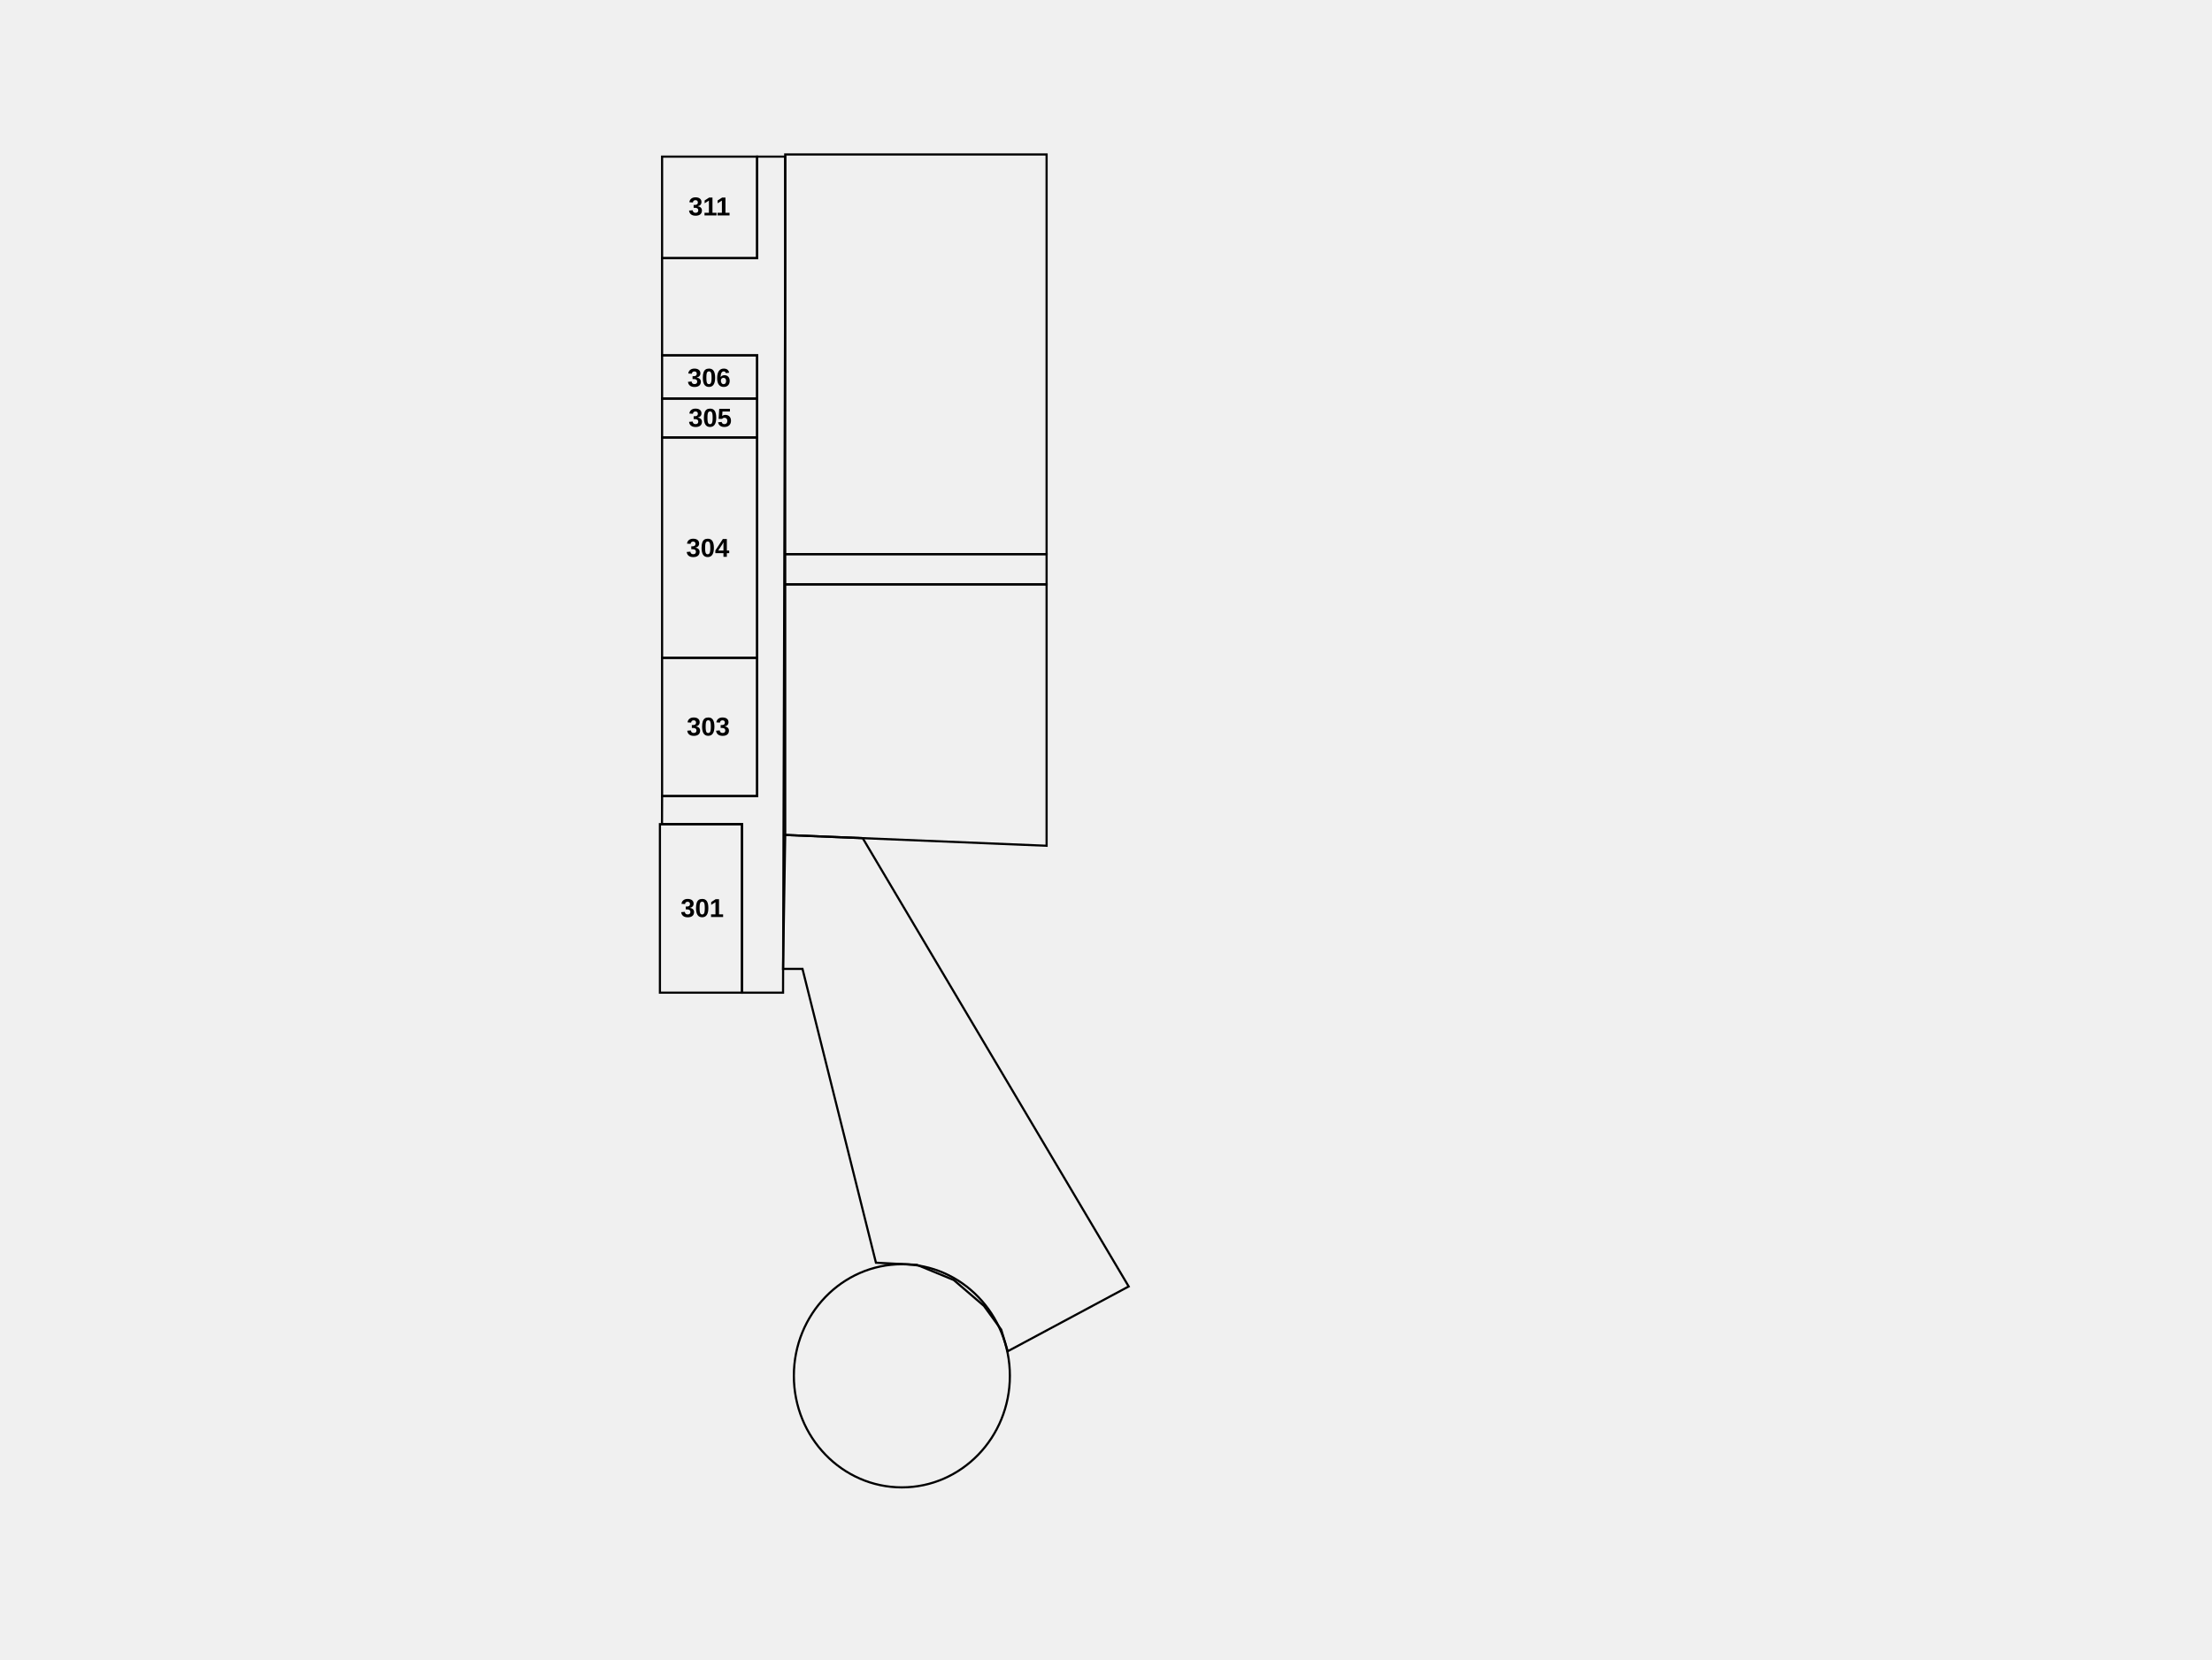
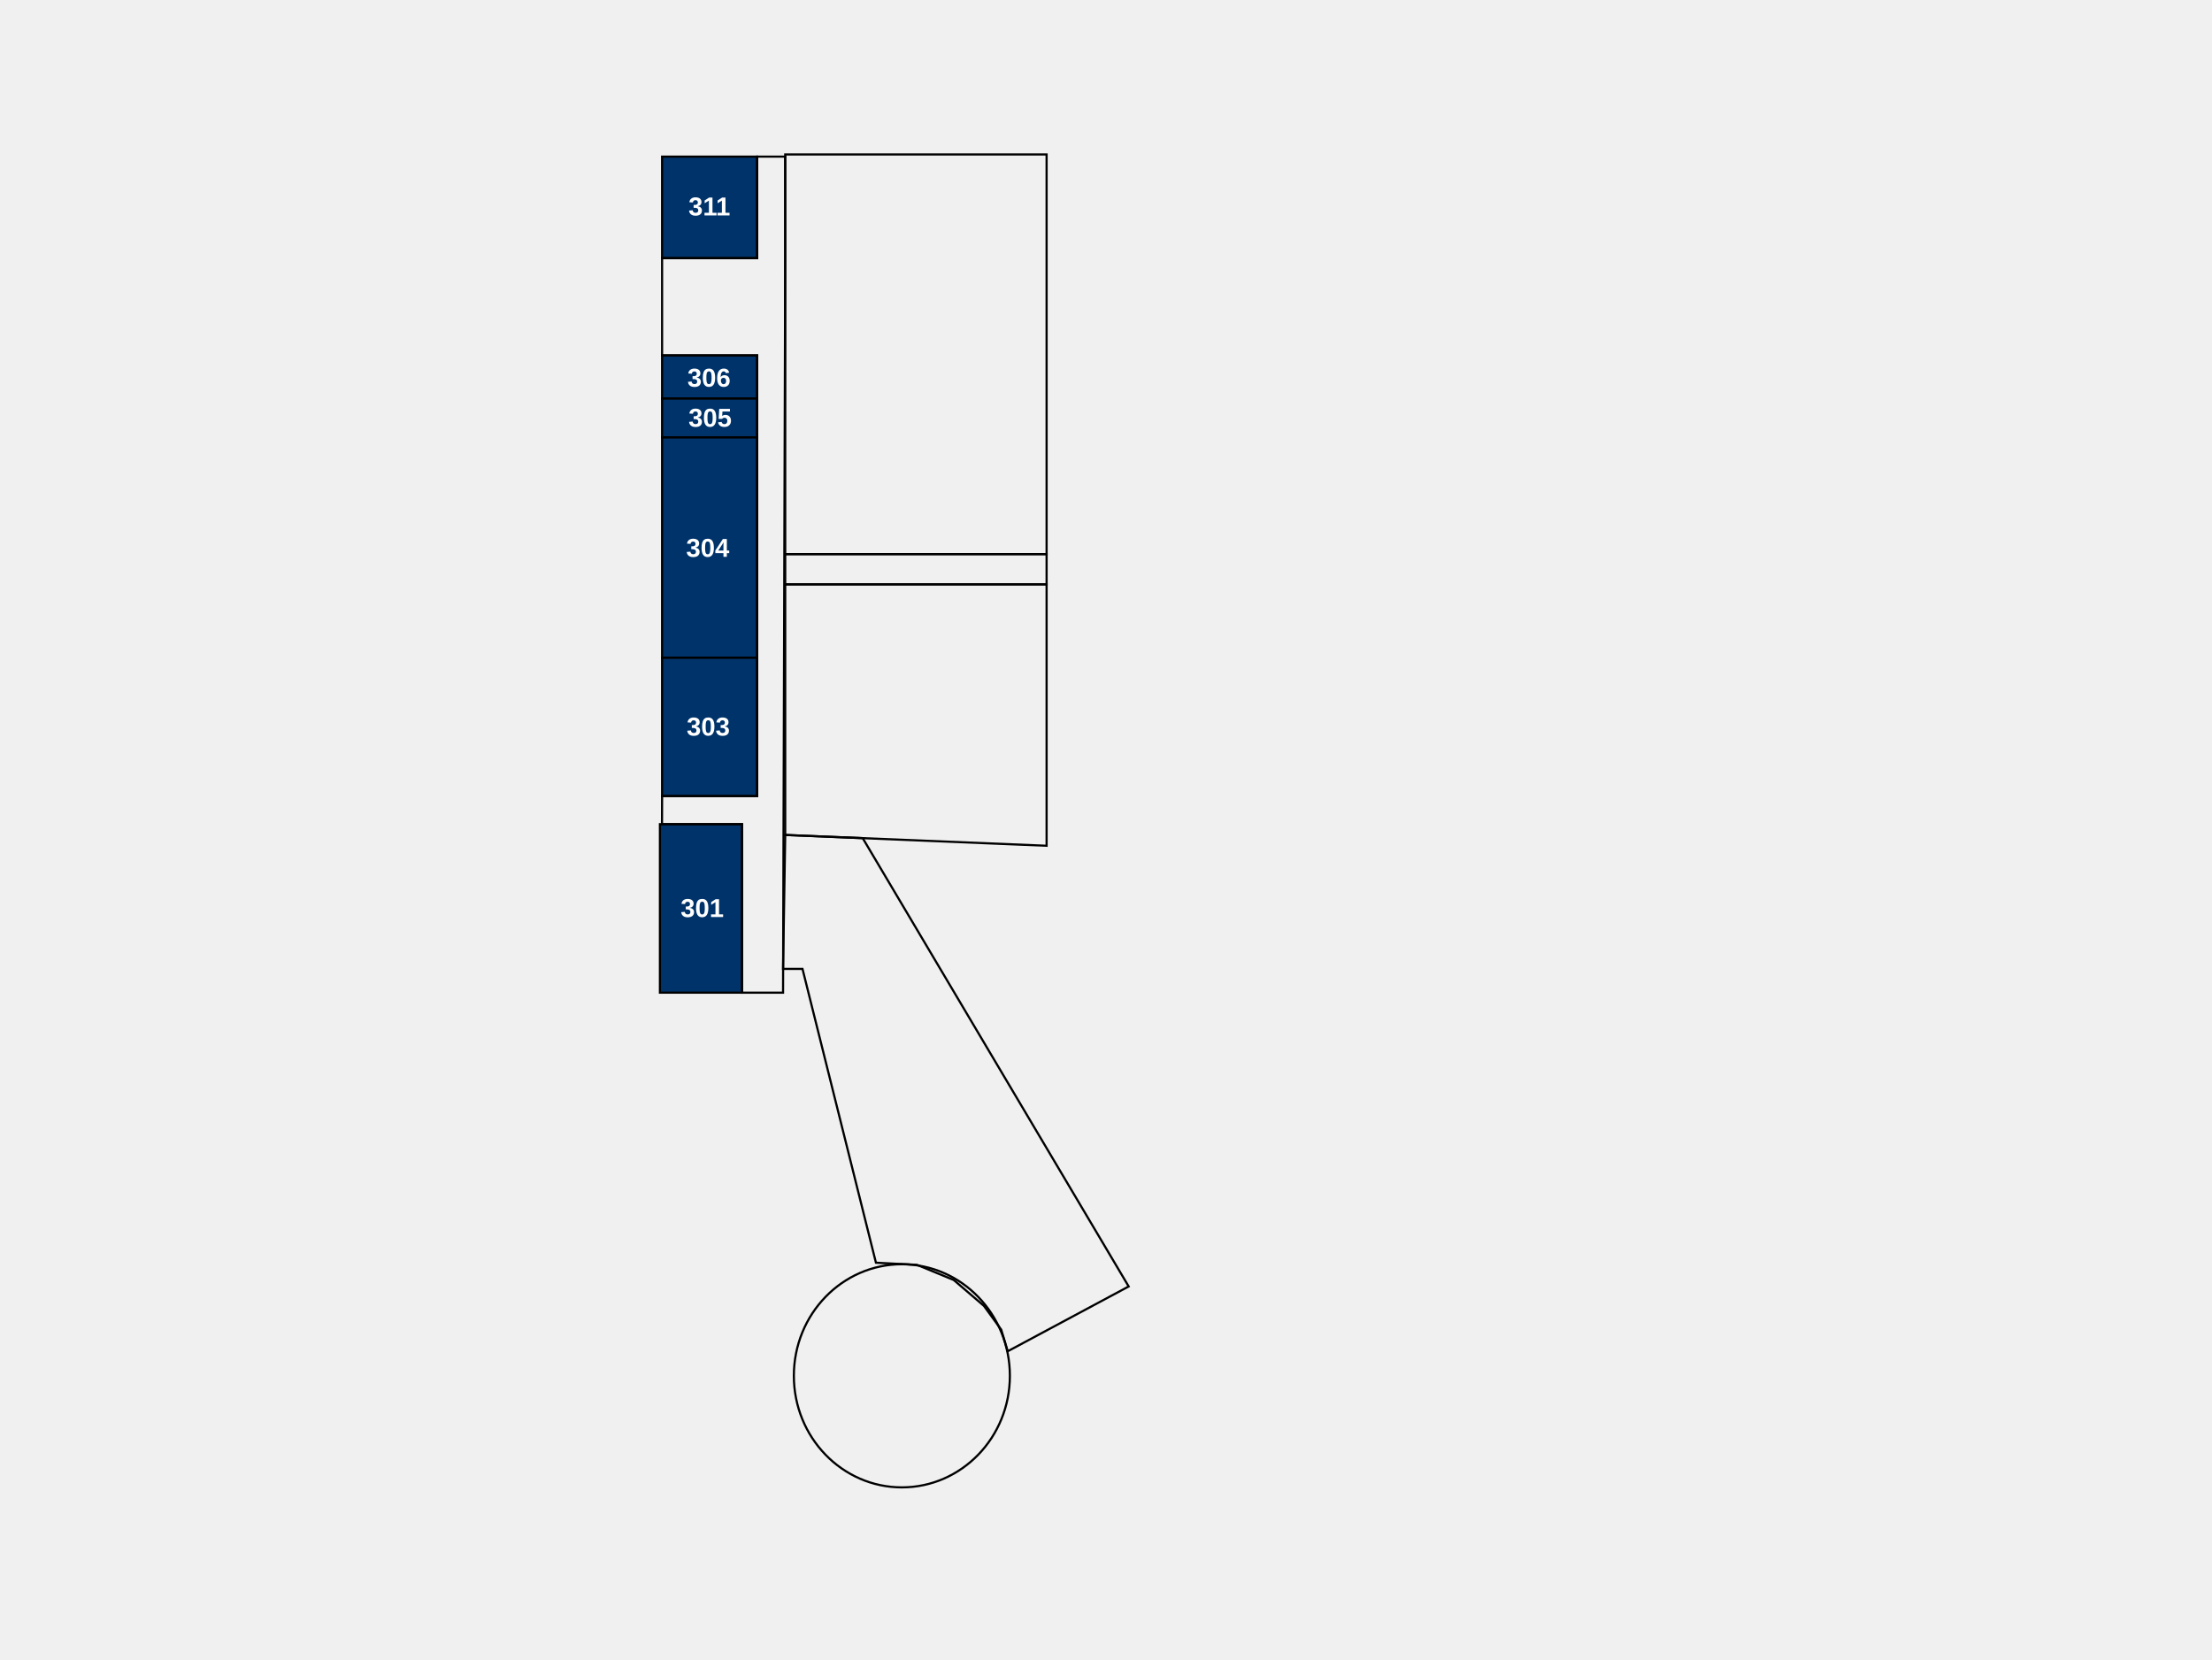
<svg xmlns="http://www.w3.org/2000/svg" xml:space="preserve" width="270.933mm" height="203.2mm" version="1.1" shape-rendering="geometricPrecision" text-rendering="geometricPrecision" image-rendering="optimizeQuality" fill-rule="evenodd" clip-rule="evenodd" viewBox="0 0 27093.32 20320">
  <defs>
    <font id="FontID0" horiz-adv-x="722" font-variant="normal" fill-rule="nonzero" font-style="normal" font-weight="700">
      <font-face font-family="Arial">
        <font-face-src>
          <font-face-name name="Arial Fett" />
        </font-face-src>
      </font-face>
      <missing-glyph>
        <path d="M0 0z" />
      </missing-glyph>
      <glyph unicode="0" horiz-adv-x="556" d="M274.488 720c69.354,0 123.528,-24.819 162.677,-74.488 46.488,-58.677 69.827,-156.189 69.827,-292.189 0,-135.811 -23.496,-233.48 -70.331,-292.819 -38.835,-49.008 -92.819,-73.512 -162.173,-73.512 -69.669,0 -125.827,26.835 -168.472,80.504 -42.677,53.669 -64,149.512 -64,287.181 0,135.15 23.496,232.504 70.331,291.811 38.835,49.008 92.819,73.512 162.142,73.512zm0 -113.984c-16.315,0 -30.992,-5.354 -43.654,-16 -12.819,-10.52 -22.835,-29.512 -29.827,-57.008 -9.354,-35.496 -14.016,-95.496 -14.016,-179.685 0,-84.315 4.189,-142.142 12.504,-173.669 8.346,-31.496 18.835,-52.472 31.496,-62.992 12.661,-10.488 27.181,-15.653 43.496,-15.653 16.346,0 31.024,5.323 43.843,16 12.661,10.488 22.677,29.48 29.669,57.008 9.323,35.15 14.016,94.992 14.016,179.307 0,84.189 -4.189,142.016 -12.504,173.512 -8.346,31.496 -18.835,52.661 -31.496,63.181 -12.693,10.646 -27.181,16 -43.528,16z" />
      <glyph unicode="1" horiz-adv-x="556" d="M393.008 0l-137.008 0 0 518.331c-49.984,-46.992 -109.008,-81.827 -177.008,-104.315l0 124.976c35.843,11.685 74.677,33.827 116.504,66.677 42.016,32.661 70.677,70.835 86.331,114.331l111.181 0 0 -720z" />
      <glyph unicode="3" horiz-adv-x="556" d="M38.016 189.827l132.976 16.189c4.189,-34.016 15.496,-60 34.016,-78.016 18.488,-17.984 40.819,-26.992 66.992,-26.992 28.157,0 51.843,10.835 71.181,32.315 19.15,21.512 28.819,50.52 28.819,87.181 0,34.488 -9.165,61.984 -27.654,82.173 -18.52,20.157 -41.008,30.331 -67.685,30.331 -17.48,0 -38.331,-3.496 -62.646,-10.331l15.15 111.339c37.008,-1.008 65.165,7.15 84.661,24.315 19.496,17.008 29.165,39.843 29.165,68.347 0,24.157 -7.15,43.339 -21.48,57.827 -14.331,14.331 -33.354,21.512 -57.165,21.512 -23.528,0 -43.528,-8.189 -60,-24.504 -16.693,-16.346 -26.677,-40.189 -30.331,-71.496l-126.016 21.48c8.819,43.685 22.016,78.52 39.843,104.661 17.669,26.016 42.488,46.52 74.173,61.512 31.654,14.835 67.307,22.331 106.646,22.331 67.339,0 121.354,-21.512 162.016,-64.661 33.48,-35.339 50.331,-75.339 50.331,-119.843 0,-62.992 -34.331,-113.48 -103.181,-150.992 41.008,-8.85 73.669,-28.504 98.331,-59.181 24.504,-30.646 36.85,-67.653 36.85,-110.992 0,-62.835 -22.992,-116.504 -68.85,-160.819 -45.827,-44.346 -102.835,-66.52 -171.15,-66.52 -64.661,0 -118.331,18.677 -160.85,56.189 -42.646,37.323 -67.339,86.142 -74.142,146.646z" />
      <glyph unicode="4" horiz-adv-x="556" d="M310.992 0l0 144 -292 0 0 119.496 309.669 455.496 115.339 0 0 -454.992 89.008 0 0 -120 -89.008 0 0 -144 -133.008 0zm0 264l0 244.504 -163.654 -244.504 163.654 0z" />
      <glyph unicode="5" horiz-adv-x="556" d="M44 183.843l137.008 14.173c4,-31.024 15.496,-55.685 34.646,-73.858 19.339,-18.142 41.512,-27.15 66.677,-27.15 28.661,0 53.008,11.653 72.85,35.15 19.811,23.496 29.827,58.835 29.827,106.016 0,44.315 -9.827,77.48 -29.669,99.653 -19.685,22.173 -45.323,33.165 -77.008,33.165 -39.496,0 -74.992,-17.323 -106.331,-52l-110.992 16 69.984 372 363.024 0 0 -128 -258.835 0 -21.669 -121.827c30.488,15.181 61.827,22.835 93.827,22.835 61.008,0 112.661,-22.173 154.992,-66.677 42.488,-44.315 63.685,-101.984 63.685,-172.976 0,-59.181 -17.197,-111.843 -51.339,-158.331 -46.677,-63.339 -111.339,-95.024 -194.016,-95.024 -66.173,0 -120.157,17.827 -161.827,53.354 -41.827,35.654 -66.677,83.307 -74.835,143.496z" />
      <glyph unicode="6" horiz-adv-x="556" d="M506.992 540.661l-132.976 -14.646c-3.181,27.307 -11.685,47.496 -25.354,60.472 -13.669,13.008 -31.339,19.528 -53.165,19.528 -29.008,0 -53.48,-13.008 -73.48,-39.024 -20,-25.984 -32.504,-80.157 -37.669,-162.488 34.142,40.315 76.472,60.504 127.307,60.504 57.165,0 106.362,-21.827 147.181,-65.512 40.819,-43.843 61.165,-100.157 61.165,-169.323 0,-73.354 -21.512,-132.346 -64.504,-176.661 -42.992,-44.346 -98.173,-66.52 -165.48,-66.52 -72.189,0 -131.685,28.189 -178.173,84.504 -46.52,56.346 -69.827,148.504 -69.827,276.85 0,131.496 24.315,226.331 72.819,284.472 48.504,58.173 111.496,87.181 189.008,87.181 54.331,0 99.339,-15.339 134.992,-45.984 35.654,-30.52 58.331,-75.024 68.157,-133.354zm-310.992 -299.654c0,-44.661 10.331,-79.181 30.835,-103.496 20.504,-24.346 43.843,-36.504 70.331,-36.504 25.323,0 46.488,9.984 63.496,29.827 16.85,20 25.354,52.661 25.354,97.984 0,46.677 -9.197,80.85 -27.339,102.677 -18.331,21.669 -41.008,32.504 -68.347,32.504 -26.488,0 -48.661,-10.331 -66.992,-31.181 -18.173,-20.661 -27.339,-51.307 -27.339,-91.811z" />
    </font>
  </defs>
  <g id="Ebene_x0020_1">
-     <rect id="206_311" class="roomSVG" fill="none" stroke="black" stroke-width="26.45" stroke-miterlimit="22.926" x="8109.47" y="1918.23" width="1164.17" height="1243.54" />
+     <rect id="206_311" class="roomSVG" fill="#00336A" stroke="black" stroke-width="26.45" stroke-miterlimit="22.926" x="8109.47" y="1918.23" width="1164.17" height="1243.54" />
    <rect fill="none" stroke="black" stroke-width="26.45" stroke-miterlimit="22.926" x="9617.6" y="1891.76" width="3201.46" height="4894.79" />
    <rect fill="none" stroke="black" stroke-width="26.45" stroke-miterlimit="22.926" x="9617.6" y="6786.56" width="3201.46" height="370.42" />
    <polygon fill="none" stroke="black" stroke-width="26.45" stroke-miterlimit="22.926" points="9617.6,7156.98 12819.06,7156.98 12819.06,10358.44 9617.6,10226.15 " />
-     <rect id="206_306" class="roomSVG" fill="none" stroke="black" stroke-width="26.45" stroke-miterlimit="22.926" x="8109.47" y="4352.4" width="1164.17" height="529.16" />
-     <rect id="206_305" class="roomSVG" fill="none" stroke="black" stroke-width="26.45" stroke-miterlimit="22.926" x="8109.47" y="4881.56" width="1164.17" height="476.25" />
-     <rect id="206_304" class="roomSVG" fill="none" stroke="black" stroke-width="26.45" stroke-miterlimit="22.926" x="8109.47" y="5357.81" width="1164.17" height="2698.75" />
-     <rect id="206_303" class="roomSVG" fill="none" stroke="black" stroke-width="26.45" stroke-miterlimit="22.926" x="8109.47" y="8056.56" width="1164.17" height="1693.34" />
-     <rect id="206_301" class="roomSVG" fill="none" stroke="black" stroke-width="26.45" stroke-miterlimit="22.926" x="8083.01" y="10093.84" width="1005.42" height="2063.75" />
+     <rect id="206_306" class="roomSVG" fill="#00336A" stroke="black" stroke-width="26.45" stroke-miterlimit="22.926" x="8109.47" y="4352.4" width="1164.17" height="529.16" />
+     <rect id="206_305" class="roomSVG" fill="#00336A" stroke="black" stroke-width="26.45" stroke-miterlimit="22.926" x="8109.47" y="4881.56" width="1164.17" height="476.25" />
+     <rect id="206_304" class="roomSVG" fill="#00336A" stroke="black" stroke-width="26.45" stroke-miterlimit="22.926" x="8109.47" y="5357.81" width="1164.17" height="2698.75" />
+     <rect id="206_303" class="roomSVG" fill="#00336A" stroke="black" stroke-width="26.45" stroke-miterlimit="22.926" x="8109.47" y="8056.56" width="1164.17" height="1693.34" />
+     <rect id="206_301" class="roomSVG" fill="#00336A" stroke="black" stroke-width="26.45" stroke-miterlimit="22.926" x="8083.01" y="10093.84" width="1005.42" height="2063.75" />
    <polygon fill="none" stroke="black" stroke-width="26.45" stroke-miterlimit="22.926" points="9617.6,10226.15 10566.86,10265.37 13824.47,15755.94 12342.81,16549.69 12263.43,16285.1 12051.76,15994.06 11681.35,15676.56 11231.56,15491.35 10728.85,15464.9 9829.26,11866.56 9591.14,11866.56 " />
    <ellipse fill="none" stroke="black" stroke-width="26.45" stroke-miterlimit="22.926" cx="11046.35" cy="16850.16" rx="1322.92" ry="1366.4" />
    <polygon fill="none" stroke="black" stroke-width="26.45" stroke-miterlimit="22.926" points="9273.64,1918.23 9617.6,1918.23 9617.6,3161.77 9591.14,12157.6 9088.43,12157.6 9088.43,10093.85 8108.33,10093.85 8109.47,9749.9 9273.64,9749.9 9273.64,4352.4 8109.47,4352.4 8109.47,3161.77 9273.64,3161.77 " />
-     <text x="8432.36" y="2638.33" fill="black" font-weight="bold" font-size="317.5px" font-family="Arial">311</text>
-     <text x="8419.16" y="4735.85" fill="black" font-weight="bold" font-size="317.5px" font-family="Arial">306</text>
-     <text x="8432.48" y="5226.2" fill="black" font-weight="bold" font-size="317.5px" font-family="Arial">305</text>
-     <text x="8403.72" y="6819.6" fill="black" font-weight="bold" font-size="317.5px" font-family="Arial">304</text>
-     <text x="8410.27" y="9008.85" fill="black" font-weight="bold" font-size="317.5px" font-family="Arial">303</text>
-     <text x="8336" y="11231.09" fill="black" font-weight="bold" font-size="317.5px" font-family="Arial">301</text>
+     <text x="8432.36" y="2638.33" fill="white" font-weight="bold" font-size="317.5px" font-family="Arial">311</text>
+     <text x="8419.16" y="4735.85" fill="white" font-weight="bold" font-size="317.5px" font-family="Arial">306</text>
+     <text x="8432.48" y="5226.2" fill="white" font-weight="bold" font-size="317.5px" font-family="Arial">305</text>
+     <text x="8403.72" y="6819.6" fill="white" font-weight="bold" font-size="317.5px" font-family="Arial">304</text>
+     <text x="8410.27" y="9008.85" fill="white" font-weight="bold" font-size="317.5px" font-family="Arial">303</text>
+     <text x="8336" y="11231.09" fill="white" font-weight="bold" font-size="317.5px" font-family="Arial">301</text>
  </g>
</svg>
